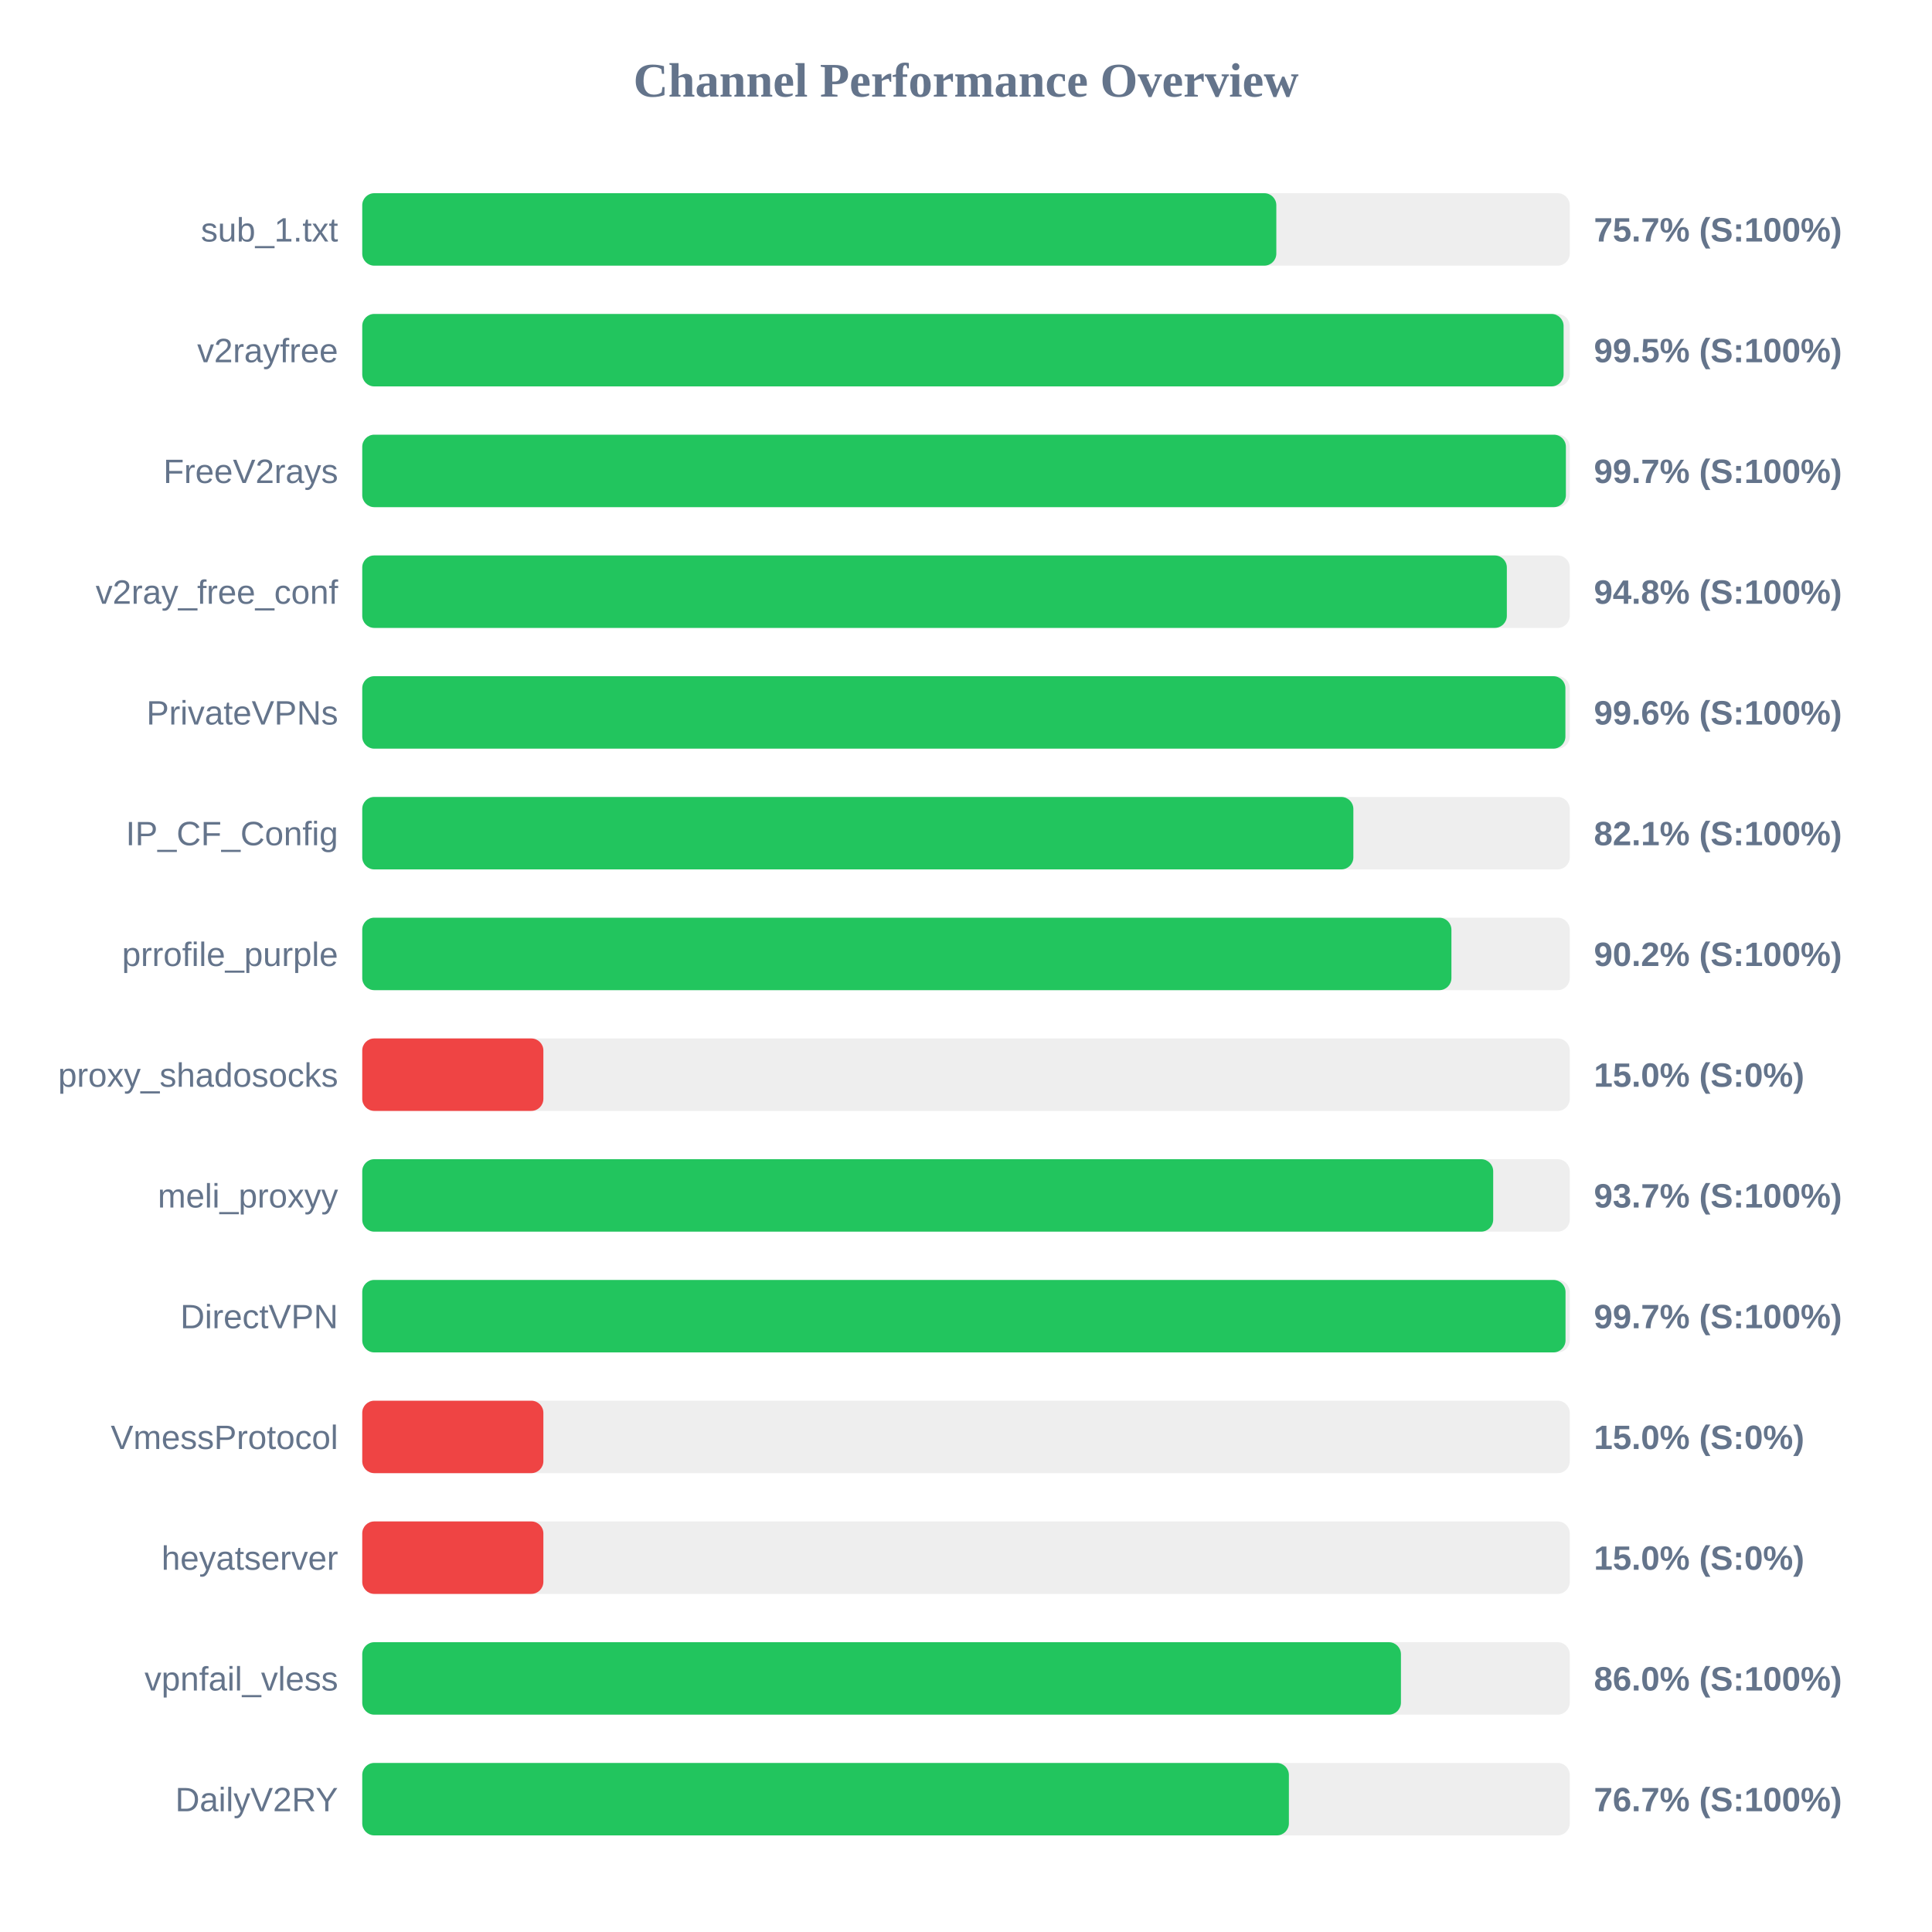
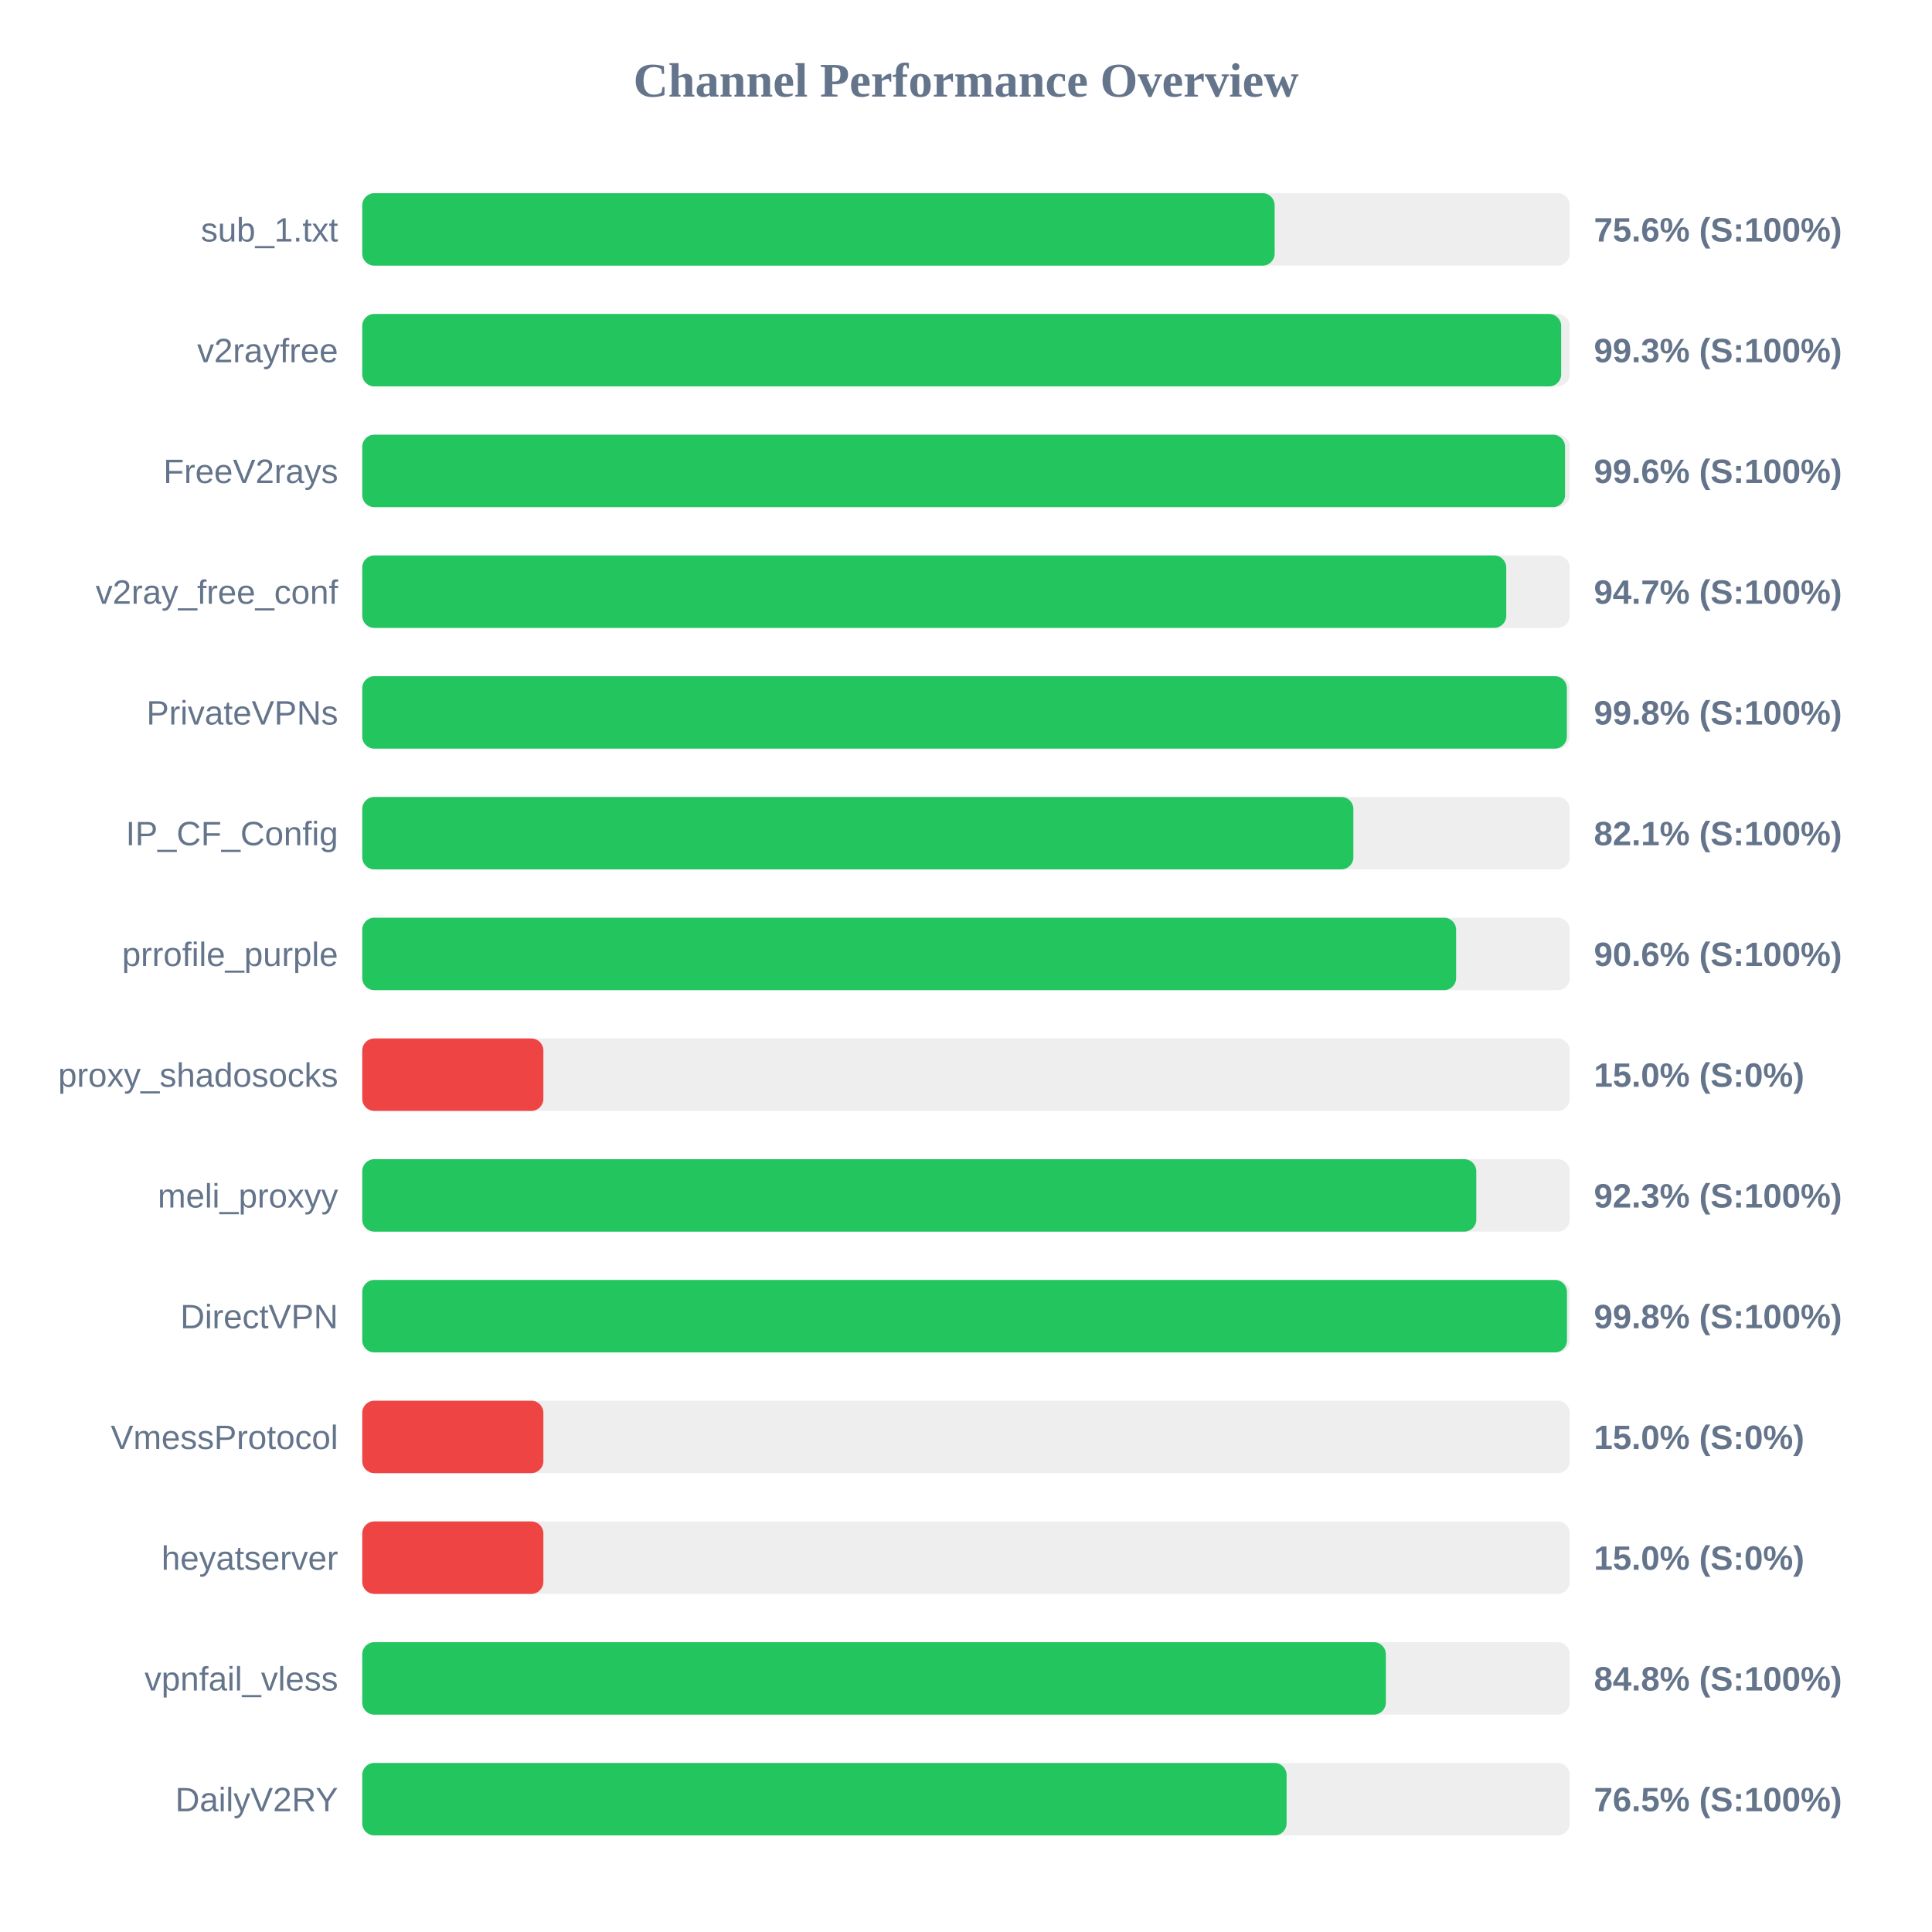
<svg xmlns="http://www.w3.org/2000/svg" width="800" height="800" version="1.1">
  <style>
        .row { font: 14px Arial; fill: #64748b; }
        .score { font: bold 14px Arial; fill: #64748b; }
    </style>
  <text x="400" y="40" text-anchor="middle" font-size="20px" font-weight="bold" fill="#64748b">Channel Performance Overview</text>
  <rect x="150" y="80" width="500" height="30" fill="#eee" rx="5" />
-   <rect x="150" y="80" width="378.5" height="30" fill="#22c55e" rx="5" />
+   <rect x="150" y="80" width="377.8" height="30" fill="#22c55e" rx="5" />
  <text x="140" y="100" text-anchor="end" class="row">sub_1.txt</text>
-   <text x="660" y="100" text-anchor="start" class="score">75.7% (S:100%)</text>
+   <text x="660" y="100" text-anchor="start" class="score">75.6% (S:100%)</text>
  <rect x="150" y="130" width="500" height="30" fill="#eee" rx="5" />
-   <rect x="150" y="130" width="497.45" height="30" fill="#22c55e" rx="5" />
+   <rect x="150" y="130" width="496.45" height="30" fill="#22c55e" rx="5" />
  <text x="140" y="150" text-anchor="end" class="row">v2rayfree</text>
-   <text x="660" y="150" text-anchor="start" class="score">99.5% (S:100%)</text>
+   <text x="660" y="150" text-anchor="start" class="score">99.3% (S:100%)</text>
  <rect x="150" y="180" width="500" height="30" fill="#eee" rx="5" />
-   <rect x="150" y="180" width="498.4" height="30" fill="#22c55e" rx="5" />
+   <rect x="150" y="180" width="498.05" height="30" fill="#22c55e" rx="5" />
  <text x="140" y="200" text-anchor="end" class="row">FreeV2rays</text>
-   <text x="660" y="200" text-anchor="start" class="score">99.7% (S:100%)</text>
+   <text x="660" y="200" text-anchor="start" class="score">99.6% (S:100%)</text>
  <rect x="150" y="230" width="500" height="30" fill="#eee" rx="5" />
-   <rect x="150" y="230" width="473.95" height="30" fill="#22c55e" rx="5" />
+   <rect x="150" y="230" width="473.7" height="30" fill="#22c55e" rx="5" />
  <text x="140" y="250" text-anchor="end" class="row">v2ray_free_conf</text>
-   <text x="660" y="250" text-anchor="start" class="score">94.8% (S:100%)</text>
+   <text x="660" y="250" text-anchor="start" class="score">94.7% (S:100%)</text>
  <rect x="150" y="280" width="500" height="30" fill="#eee" rx="5" />
-   <rect x="150" y="280" width="498.2" height="30" fill="#22c55e" rx="5" />
+   <rect x="150" y="280" width="498.8" height="30" fill="#22c55e" rx="5" />
  <text x="140" y="300" text-anchor="end" class="row">PrivateVPNs</text>
-   <text x="660" y="300" text-anchor="start" class="score">99.6% (S:100%)</text>
+   <text x="660" y="300" text-anchor="start" class="score">99.8% (S:100%)</text>
  <rect x="150" y="330" width="500" height="30" fill="#eee" rx="5" />
  <rect x="150" y="330" width="410.4" height="30" fill="#22c55e" rx="5" />
  <text x="140" y="350" text-anchor="end" class="row">IP_CF_Config</text>
  <text x="660" y="350" text-anchor="start" class="score">82.1% (S:100%)</text>
  <rect x="150" y="380" width="500" height="30" fill="#eee" rx="5" />
-   <rect x="150" y="380" width="451.0" height="30" fill="#22c55e" rx="5" />
+   <rect x="150" y="380" width="452.95" height="30" fill="#22c55e" rx="5" />
  <text x="140" y="400" text-anchor="end" class="row">prrofile_purple</text>
-   <text x="660" y="400" text-anchor="start" class="score">90.2% (S:100%)</text>
+   <text x="660" y="400" text-anchor="start" class="score">90.6% (S:100%)</text>
  <rect x="150" y="430" width="500" height="30" fill="#eee" rx="5" />
  <rect x="150" y="430" width="75.0" height="30" fill="#ef4444" rx="5" />
  <text x="140" y="450" text-anchor="end" class="row">proxy_shadosocks</text>
  <text x="660" y="450" text-anchor="start" class="score">15.0% (S:0%)</text>
  <rect x="150" y="480" width="500" height="30" fill="#eee" rx="5" />
-   <rect x="150" y="480" width="468.3" height="30" fill="#22c55e" rx="5" />
+   <rect x="150" y="480" width="461.3" height="30" fill="#22c55e" rx="5" />
  <text x="140" y="500" text-anchor="end" class="row">meli_proxyy</text>
-   <text x="660" y="500" text-anchor="start" class="score">93.7% (S:100%)</text>
+   <text x="660" y="500" text-anchor="start" class="score">92.3% (S:100%)</text>
  <rect x="150" y="530" width="500" height="30" fill="#eee" rx="5" />
-   <rect x="150" y="530" width="498.25" height="30" fill="#22c55e" rx="5" />
+   <rect x="150" y="530" width="498.85" height="30" fill="#22c55e" rx="5" />
  <text x="140" y="550" text-anchor="end" class="row">DirectVPN</text>
-   <text x="660" y="550" text-anchor="start" class="score">99.7% (S:100%)</text>
+   <text x="660" y="550" text-anchor="start" class="score">99.8% (S:100%)</text>
  <rect x="150" y="580" width="500" height="30" fill="#eee" rx="5" />
  <rect x="150" y="580" width="75.0" height="30" fill="#ef4444" rx="5" />
  <text x="140" y="600" text-anchor="end" class="row">VmessProtocol</text>
  <text x="660" y="600" text-anchor="start" class="score">15.0% (S:0%)</text>
  <rect x="150" y="630" width="500" height="30" fill="#eee" rx="5" />
  <rect x="150" y="630" width="75.0" height="30" fill="#ef4444" rx="5" />
  <text x="140" y="650" text-anchor="end" class="row">heyatserver</text>
  <text x="660" y="650" text-anchor="start" class="score">15.0% (S:0%)</text>
  <rect x="150" y="680" width="500" height="30" fill="#eee" rx="5" />
-   <rect x="150" y="680" width="430.1" height="30" fill="#22c55e" rx="5" />
+   <rect x="150" y="680" width="423.85" height="30" fill="#22c55e" rx="5" />
  <text x="140" y="700" text-anchor="end" class="row">vpnfail_vless</text>
-   <text x="660" y="700" text-anchor="start" class="score">86.0% (S:100%)</text>
+   <text x="660" y="700" text-anchor="start" class="score">84.8% (S:100%)</text>
  <rect x="150" y="730" width="500" height="30" fill="#eee" rx="5" />
-   <rect x="150" y="730" width="383.7" height="30" fill="#22c55e" rx="5" />
+   <rect x="150" y="730" width="382.75" height="30" fill="#22c55e" rx="5" />
  <text x="140" y="750" text-anchor="end" class="row">DailyV2RY</text>
-   <text x="660" y="750" text-anchor="start" class="score">76.7% (S:100%)</text>
+   <text x="660" y="750" text-anchor="start" class="score">76.5% (S:100%)</text>
</svg>
